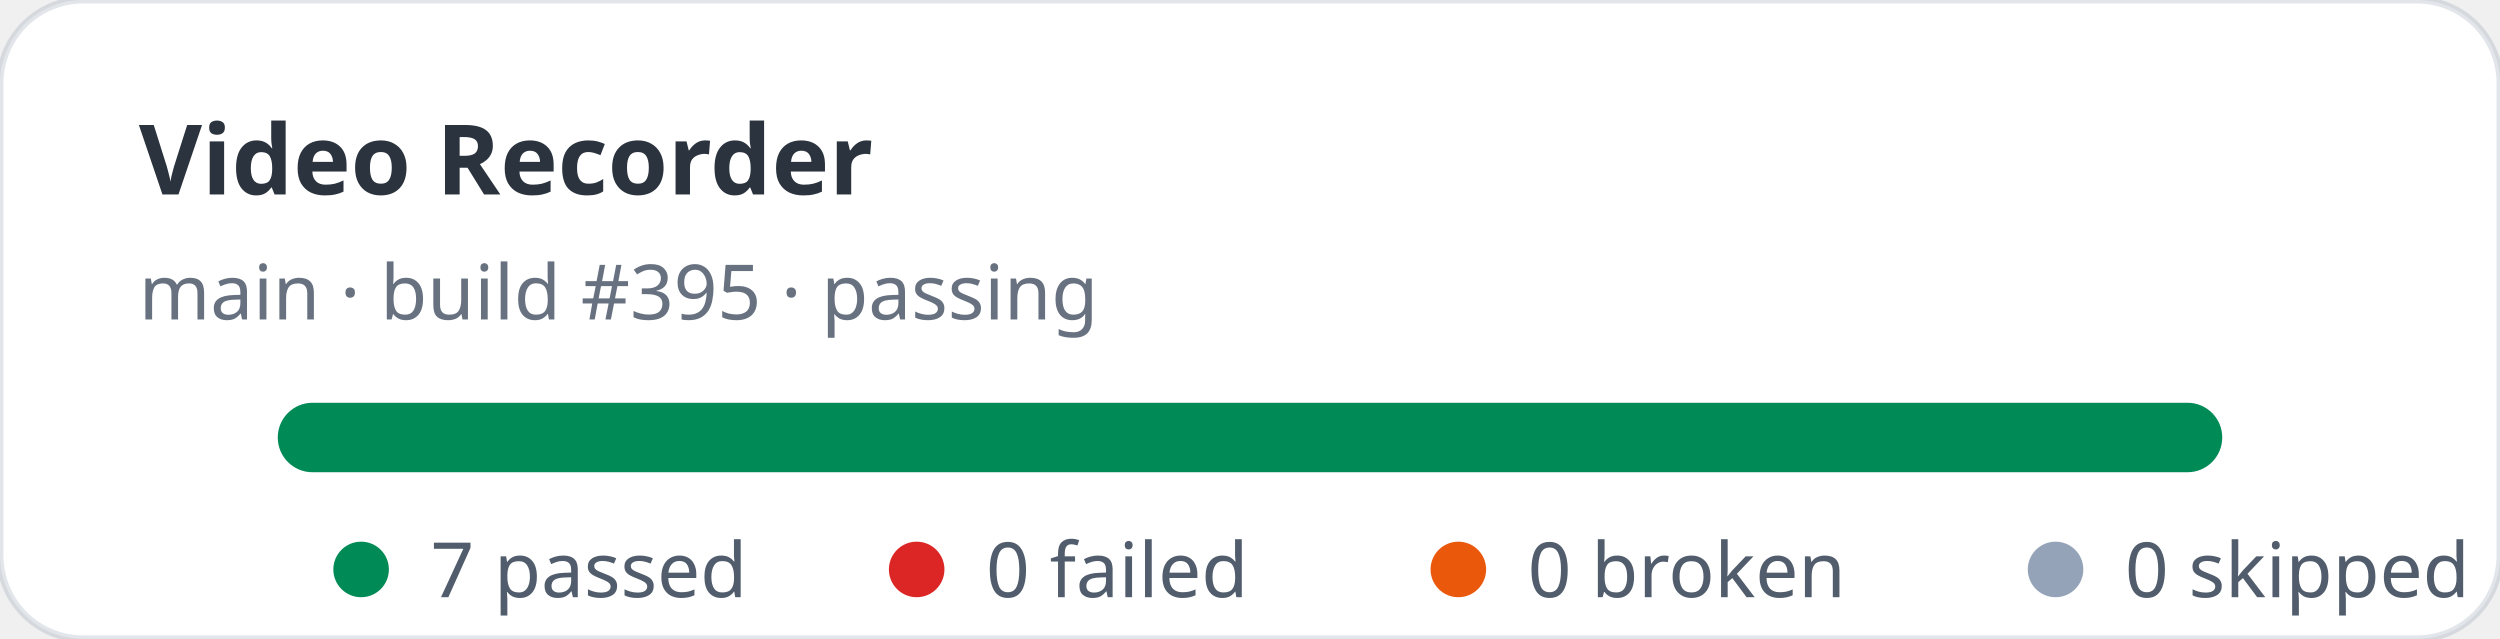
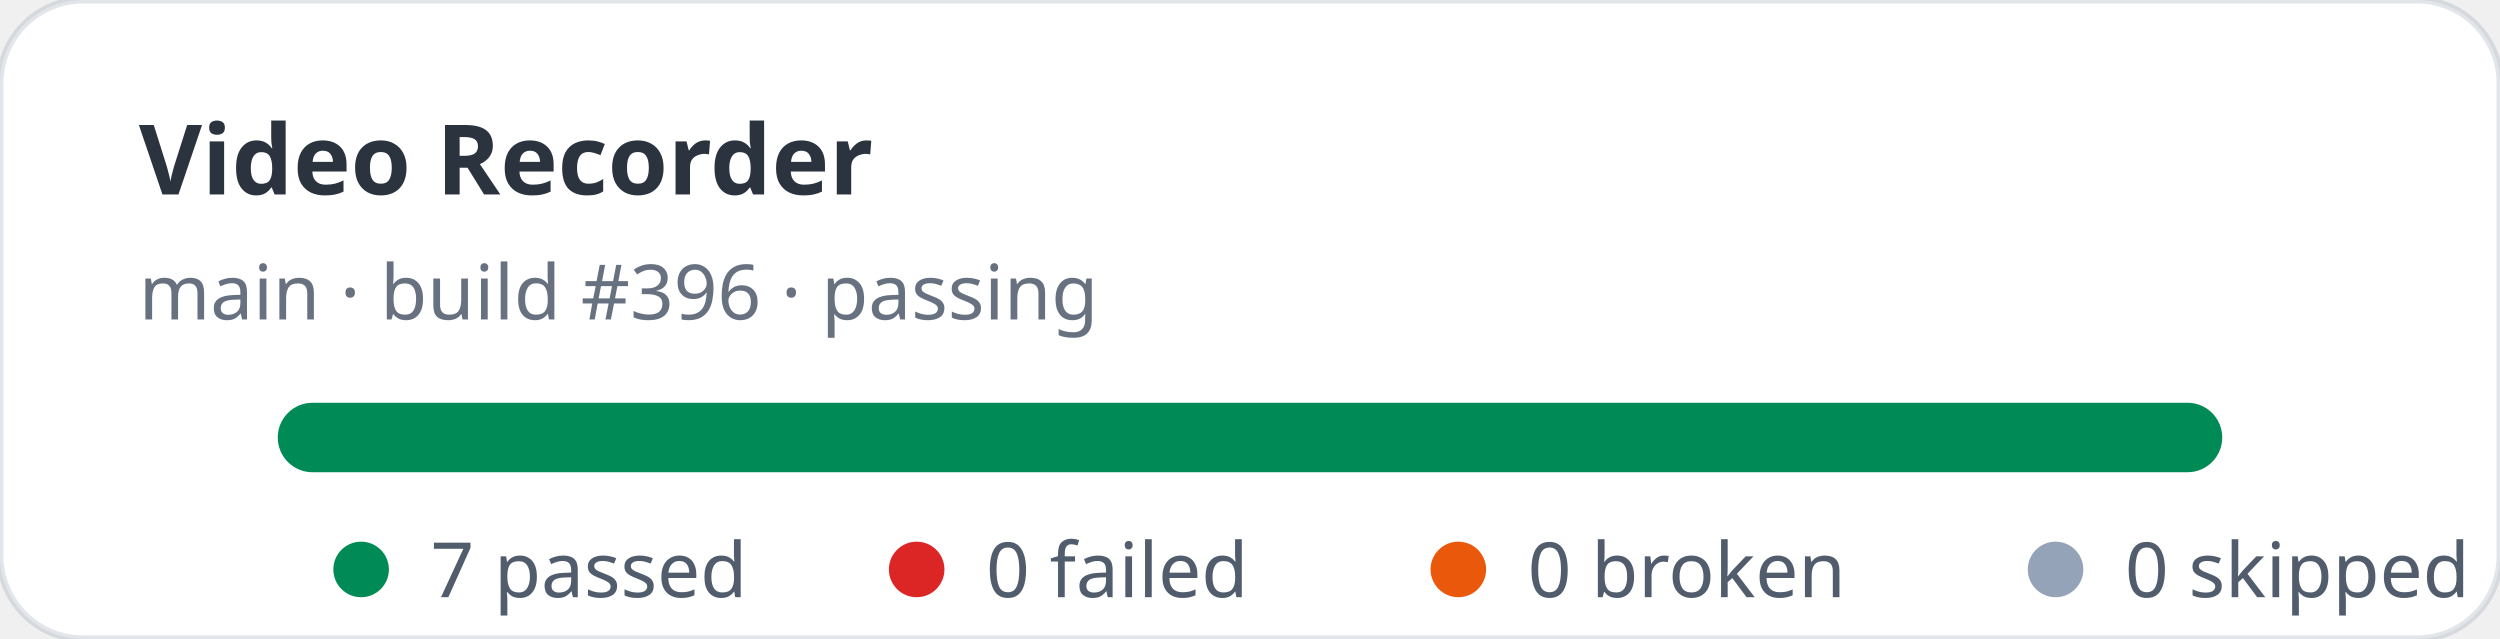
<svg xmlns="http://www.w3.org/2000/svg" width="360" height="92" viewBox="0 0 360 92" role="img" aria-label="Video Recorder stats: 7 passed, 0 failed">
  <rect width="360" height="92" rx="12" fill="#ffffff" stroke="rgba(11,48,86,0.12)" />
  <text x="20" y="28" fill="rgba(1,10,24,0.83)" font-family="ui-sans-serif,system-ui,sans-serif" font-size="14" font-weight="700">Video Recorder</text>
-   <text x="20" y="46" fill="rgba(2,19,44,0.6)" font-family="ui-sans-serif,system-ui,sans-serif" font-size="11">main · build #395 · passing</text>
+   <text x="20" y="46" fill="rgba(2,19,44,0.6)" font-family="ui-sans-serif,system-ui,sans-serif" font-size="11">main · build #396 · passing</text>
  <rect x="40" y="58" width="280" height="10" rx="5" fill="#e2e8f0" />
  <rect x="40" y="58" width="280" height="10" rx="5" fill="#008a56" />
  <g font-family="ui-sans-serif,system-ui,sans-serif" font-size="11" fill="rgba(1,18,40,0.68)">
    <circle cx="52" cy="82" r="4" fill="#008a56" />
    <text x="62" y="86">7 passed</text>
    <circle cx="132" cy="82" r="4" fill="#dc2626" />
    <text x="142" y="86">0 failed</text>
    <circle cx="210" cy="82" r="4" fill="#ea580c" />
    <text x="220" y="86">0 broken</text>
    <circle cx="296" cy="82" r="4" fill="#94a3b8" />
    <text x="306" y="86">0 skipped</text>
  </g>
</svg>
